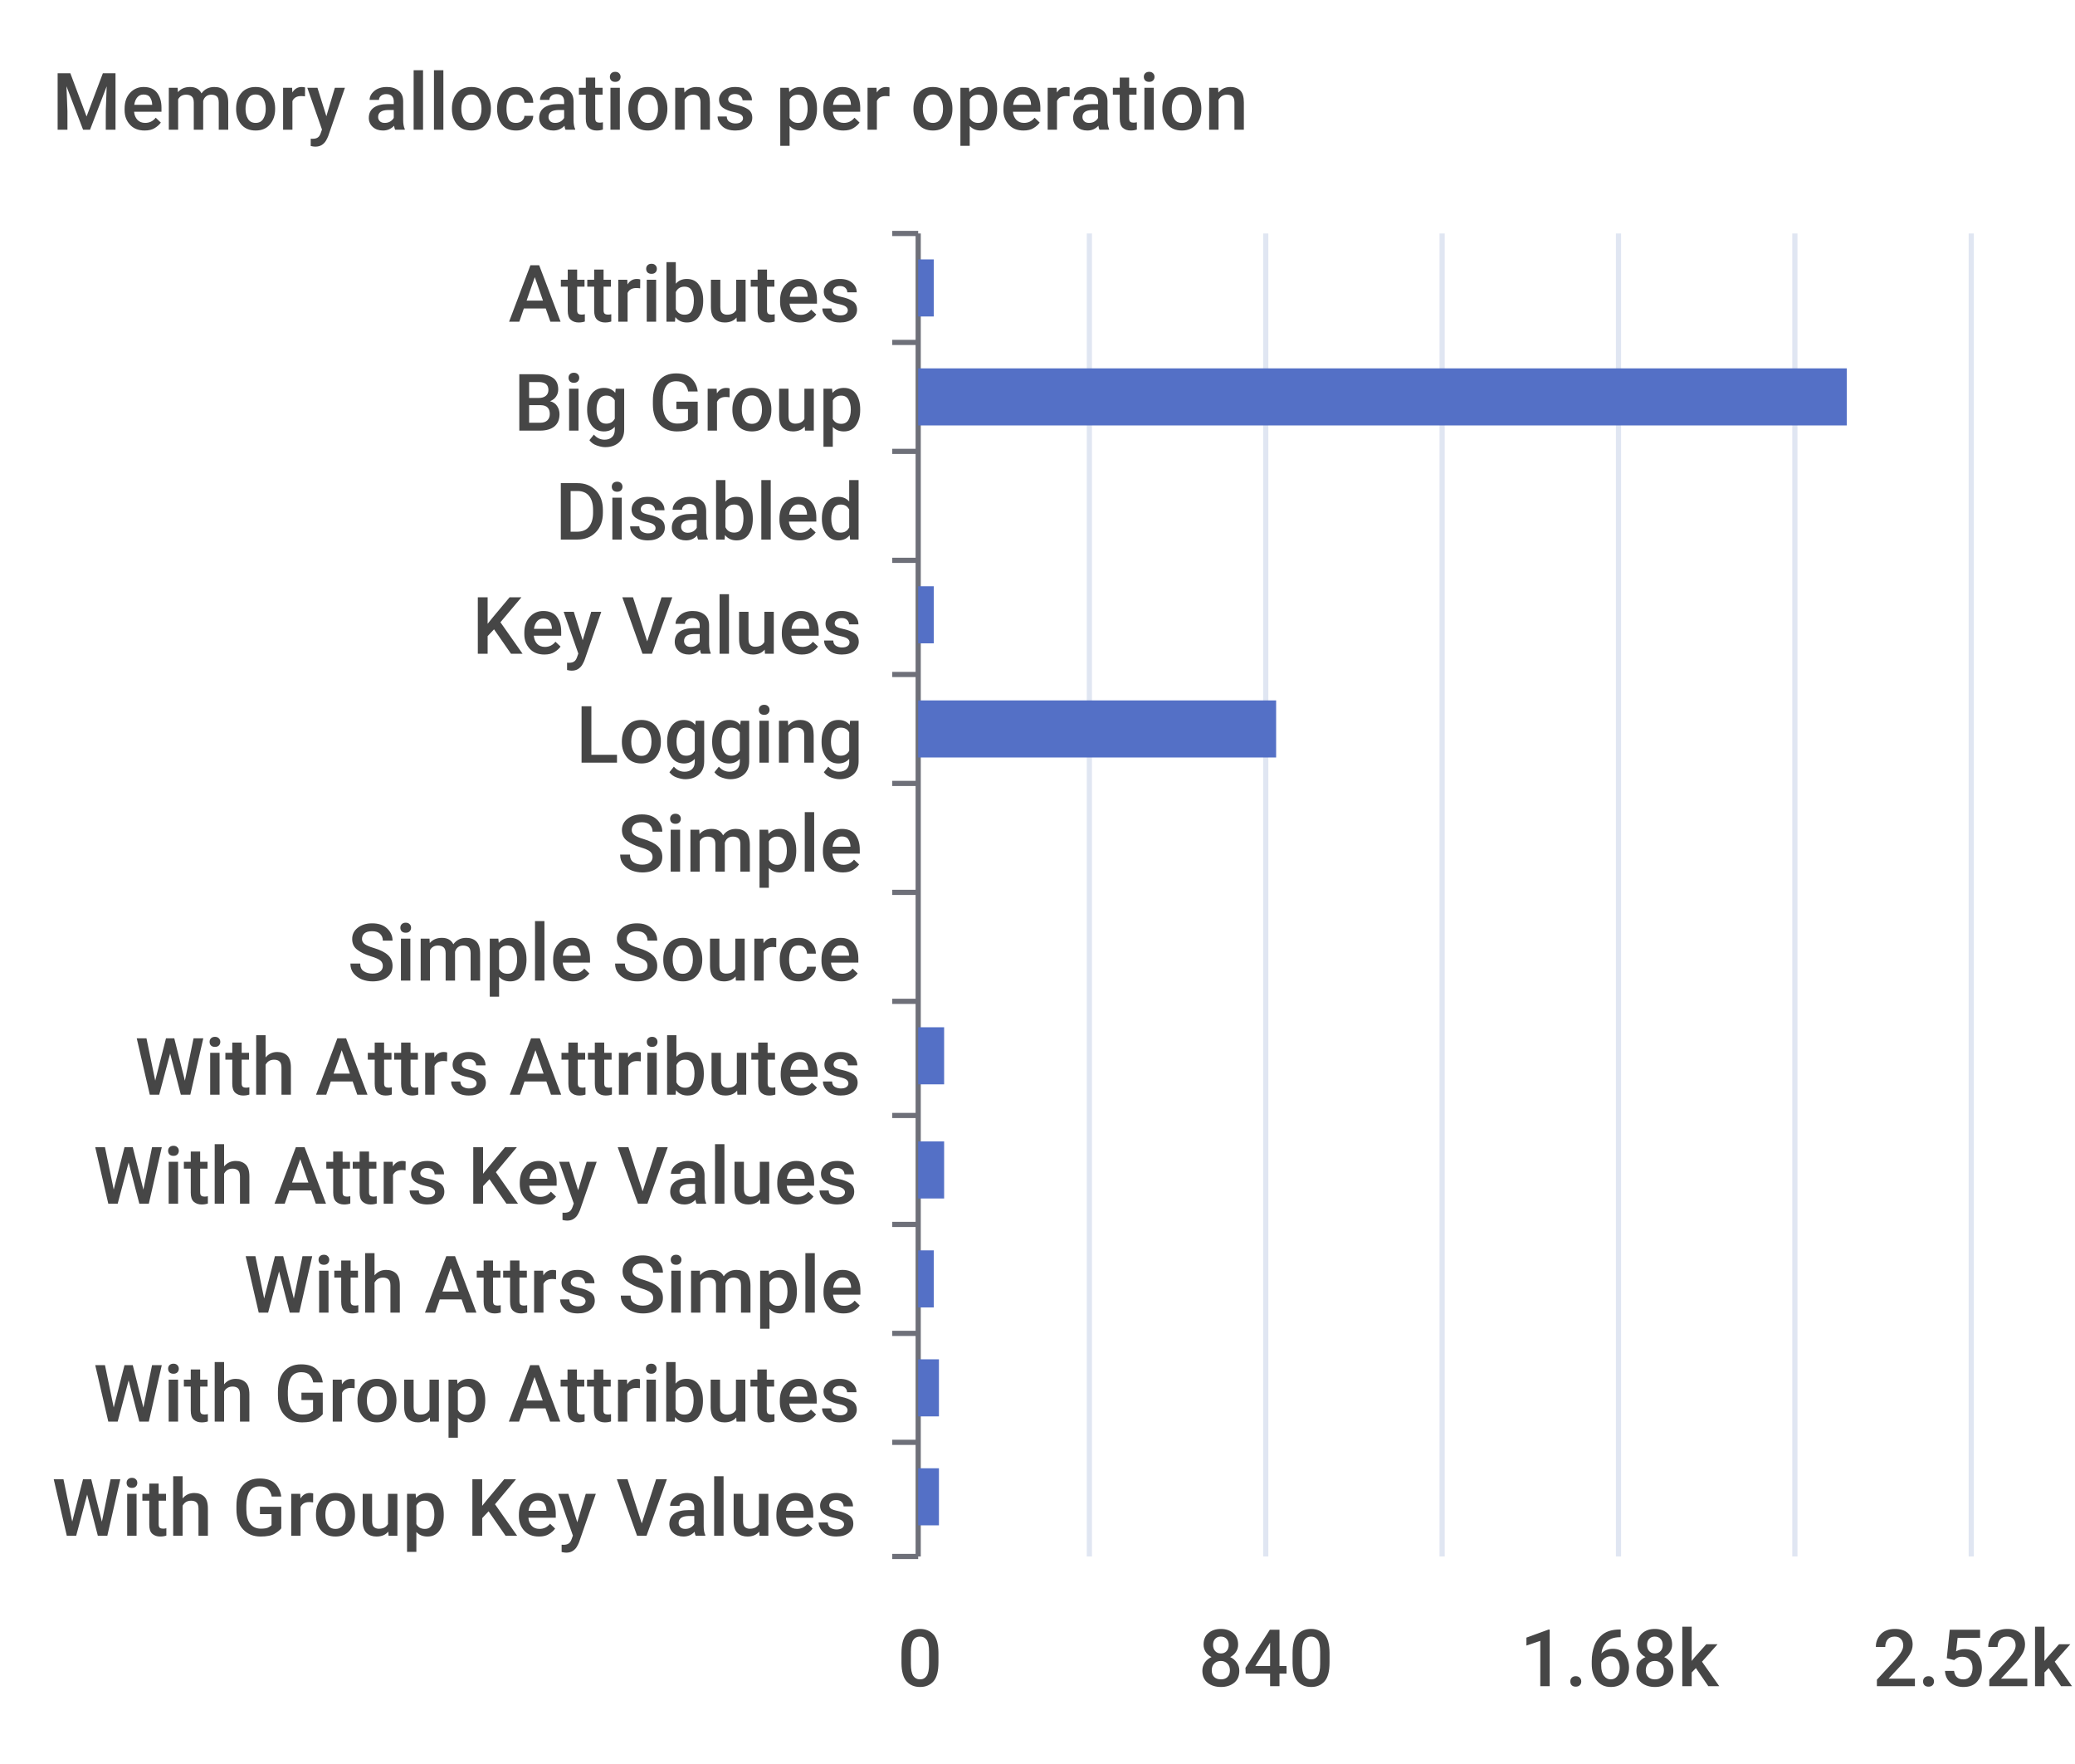
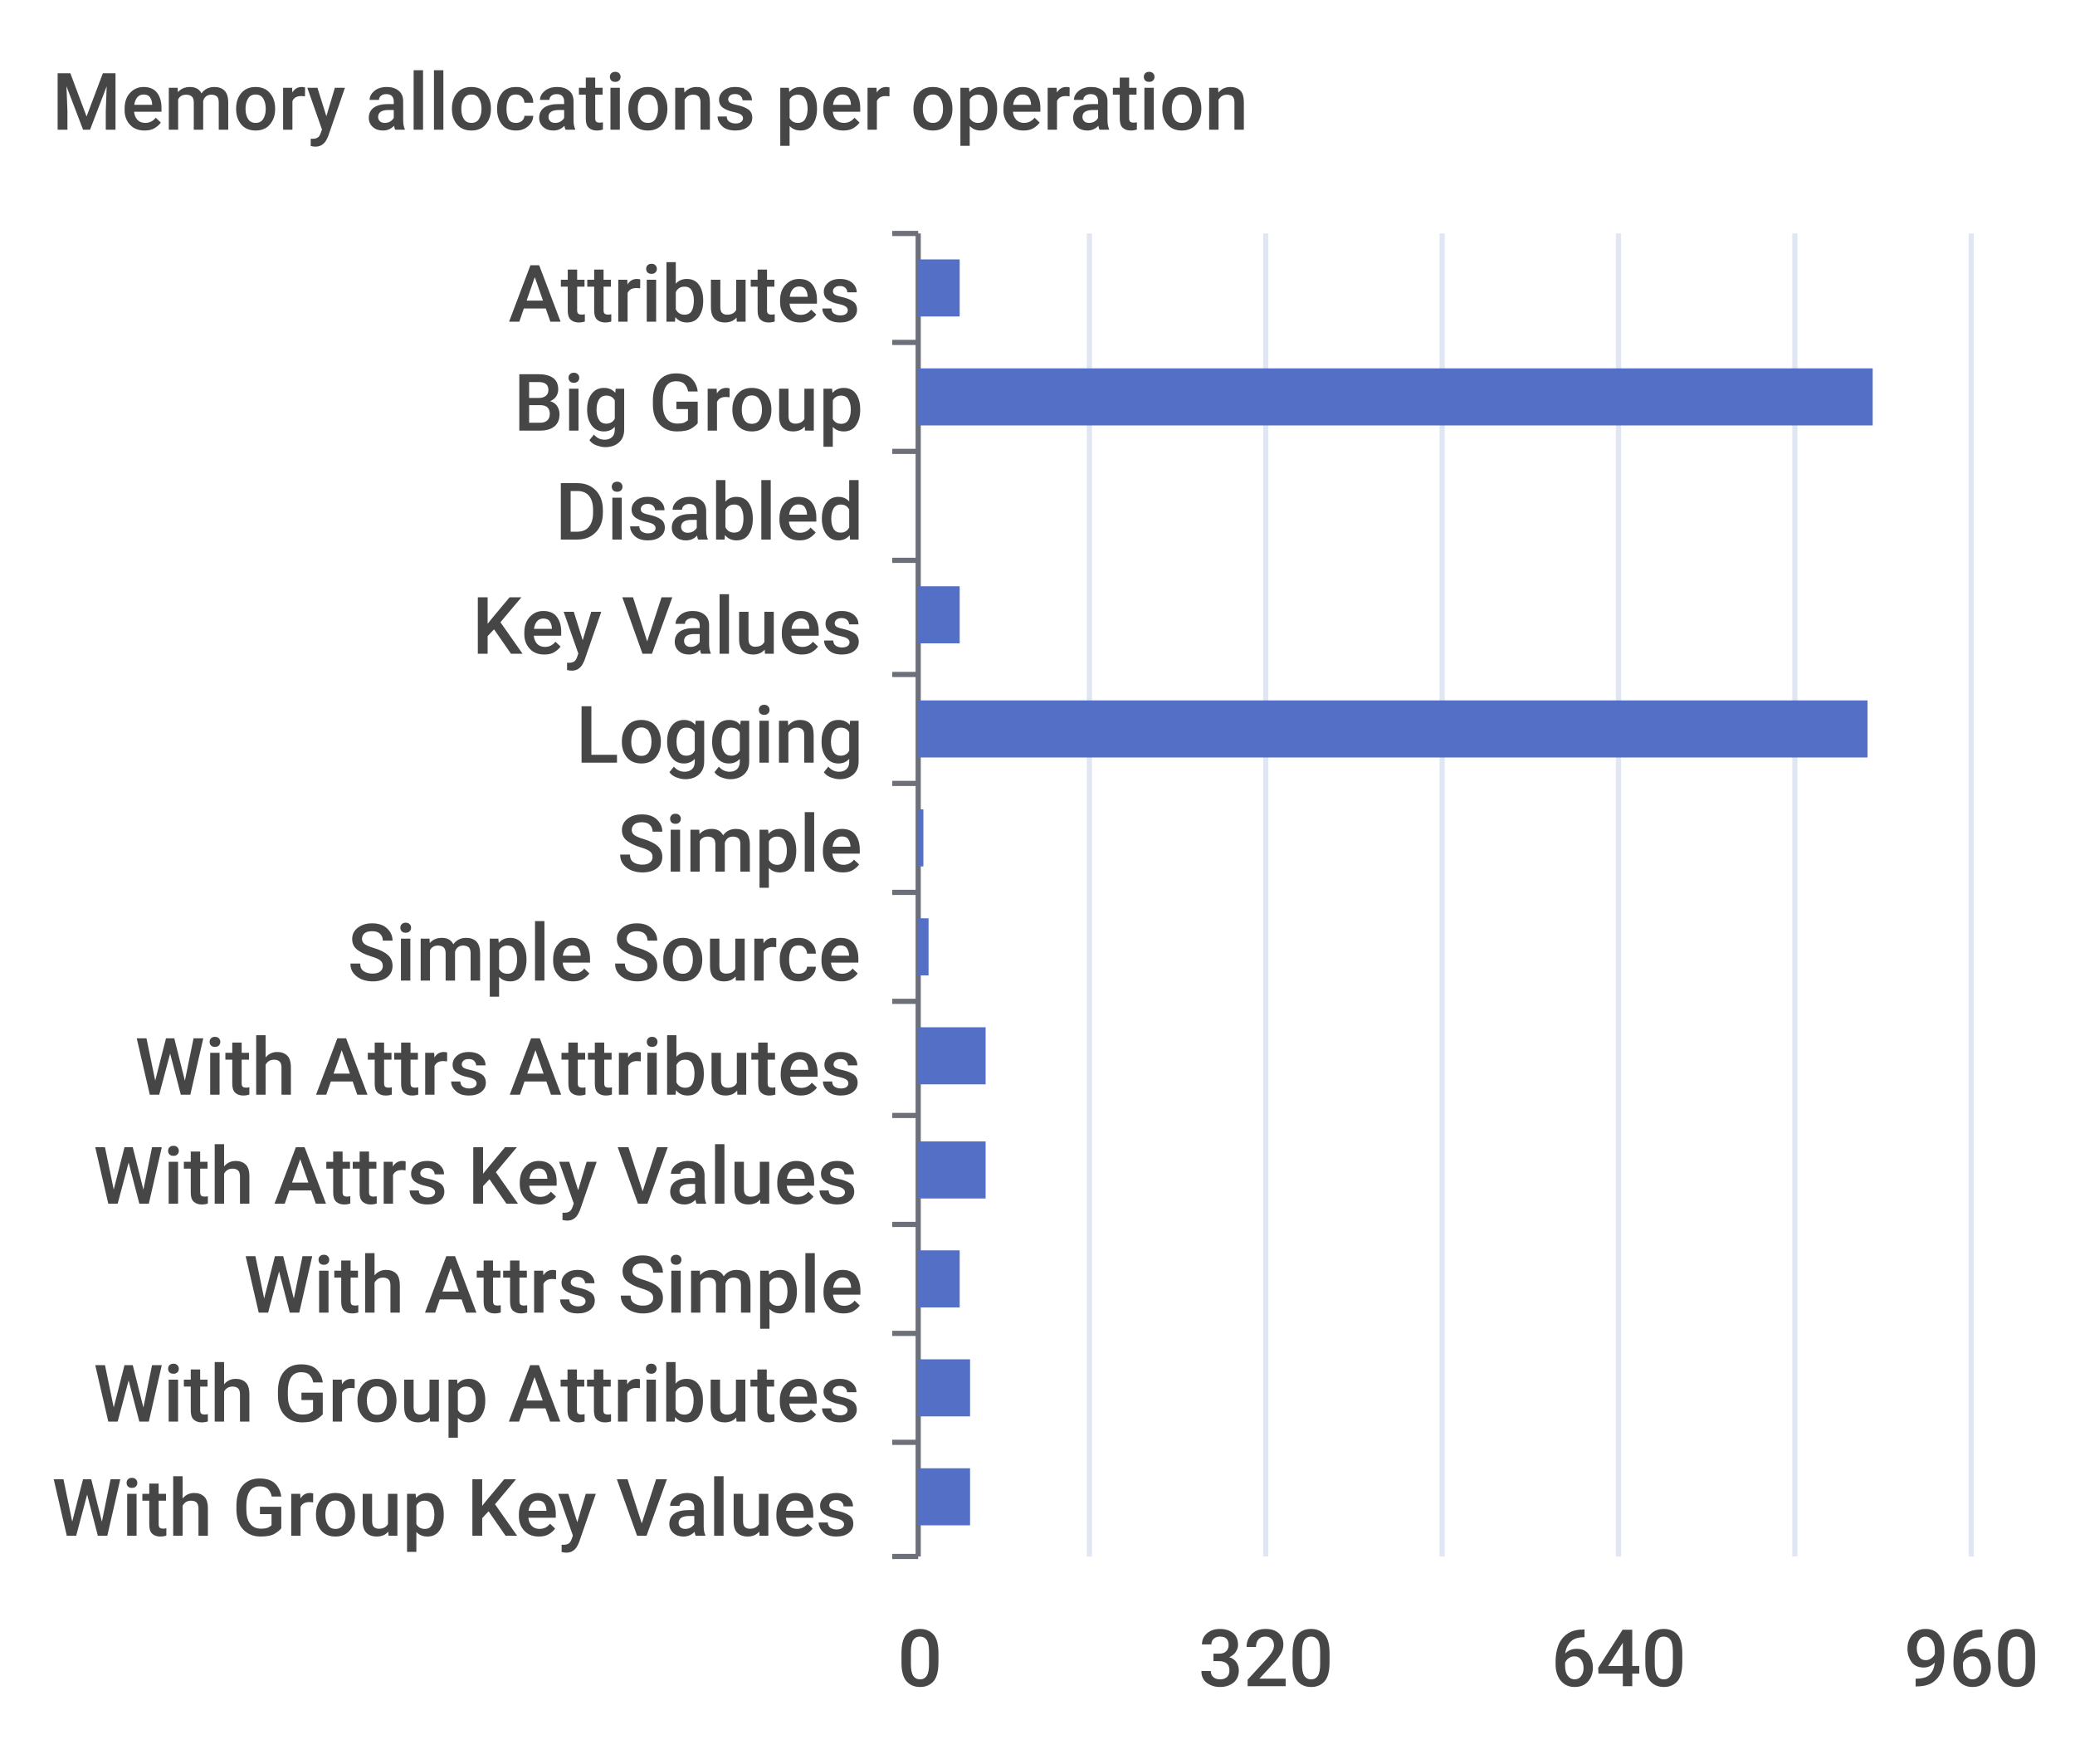
<svg xmlns="http://www.w3.org/2000/svg" width="400" height="340">\n<path d="M 0 0 L 400 0 L 400 340 L 0 340 L 0 0" style="stroke-width:0;stroke:none;fill:rgba(255,255,255,1.0)" />
  <text x="10" y="25" style="stroke-width:0;stroke:none;fill:rgba(70,70,70,1.0);font-size:15.3px;font-family:'Roboto Medium',sans-serif">Memory allocations per operation</text>
  <path d="M 172 45 L 177 45" style="stroke-width:1;stroke:rgba(110,112,121,1.0);fill:none" />
  <path d="M 172 66 L 177 66" style="stroke-width:1;stroke:rgba(110,112,121,1.0);fill:none" />
  <path d="M 172 87 L 177 87" style="stroke-width:1;stroke:rgba(110,112,121,1.0);fill:none" />
  <path d="M 172 108 L 177 108" style="stroke-width:1;stroke:rgba(110,112,121,1.0);fill:none" />
  <path d="M 172 130 L 177 130" style="stroke-width:1;stroke:rgba(110,112,121,1.0);fill:none" />
  <path d="M 172 151 L 177 151" style="stroke-width:1;stroke:rgba(110,112,121,1.0);fill:none" />
  <path d="M 172 172 L 177 172" style="stroke-width:1;stroke:rgba(110,112,121,1.0);fill:none" />
  <path d="M 172 193 L 177 193" style="stroke-width:1;stroke:rgba(110,112,121,1.0);fill:none" />
  <path d="M 172 215 L 177 215" style="stroke-width:1;stroke:rgba(110,112,121,1.0);fill:none" />
  <path d="M 172 236 L 177 236" style="stroke-width:1;stroke:rgba(110,112,121,1.0);fill:none" />
  <path d="M 172 257 L 177 257" style="stroke-width:1;stroke:rgba(110,112,121,1.0);fill:none" />
  <path d="M 172 278 L 177 278" style="stroke-width:1;stroke:rgba(110,112,121,1.0);fill:none" />
  <path d="M 172 300 L 177 300" style="stroke-width:1;stroke:rgba(110,112,121,1.0);fill:none" />
  <path d="M 177 45 L 177 300" style="stroke-width:1;stroke:rgba(110,112,121,1.0);fill:none" />
  <text x="98" y="62" style="stroke-width:0;stroke:none;fill:rgba(70,70,70,1.0);font-size:15.3px;font-family:'Roboto Medium',sans-serif">Attributes</text>
  <text x="99" y="83" style="stroke-width:0;stroke:none;fill:rgba(70,70,70,1.0);font-size:15.3px;font-family:'Roboto Medium',sans-serif">Big Group</text>
  <text x="107" y="104" style="stroke-width:0;stroke:none;fill:rgba(70,70,70,1.0);font-size:15.3px;font-family:'Roboto Medium',sans-serif">Disabled</text>
  <text x="91" y="126" style="stroke-width:0;stroke:none;fill:rgba(70,70,70,1.0);font-size:15.3px;font-family:'Roboto Medium',sans-serif">Key Values</text>
  <text x="111" y="147" style="stroke-width:0;stroke:none;fill:rgba(70,70,70,1.0);font-size:15.3px;font-family:'Roboto Medium',sans-serif">Logging</text>
  <text x="119" y="168" style="stroke-width:0;stroke:none;fill:rgba(70,70,70,1.0);font-size:15.3px;font-family:'Roboto Medium',sans-serif">Simple</text>
  <text x="67" y="189" style="stroke-width:0;stroke:none;fill:rgba(70,70,70,1.0);font-size:15.3px;font-family:'Roboto Medium',sans-serif">Simple Source</text>
  <text x="26" y="211" style="stroke-width:0;stroke:none;fill:rgba(70,70,70,1.0);font-size:15.3px;font-family:'Roboto Medium',sans-serif">With Attrs Attributes</text>
  <text x="18" y="232" style="stroke-width:0;stroke:none;fill:rgba(70,70,70,1.0);font-size:15.3px;font-family:'Roboto Medium',sans-serif">With Attrs Key Values</text>
  <text x="47" y="253" style="stroke-width:0;stroke:none;fill:rgba(70,70,70,1.0);font-size:15.3px;font-family:'Roboto Medium',sans-serif">With Attrs Simple</text>
  <text x="18" y="274" style="stroke-width:0;stroke:none;fill:rgba(70,70,70,1.0);font-size:15.3px;font-family:'Roboto Medium',sans-serif">With Group Attributes</text>
  <text x="10" y="296" style="stroke-width:0;stroke:none;fill:rgba(70,70,70,1.0);font-size:15.3px;font-family:'Roboto Medium',sans-serif">With Group Key Values</text>
  <text x="173" y="325" style="stroke-width:0;stroke:none;fill:rgba(70,70,70,1.0);font-size:15.3px;font-family:'Roboto Medium',sans-serif">0</text>
-   <text x="231" y="325" style="stroke-width:0;stroke:none;fill:rgba(70,70,70,1.0);font-size:15.3px;font-family:'Roboto Medium',sans-serif">840</text>
-   <text x="293" y="325" style="stroke-width:0;stroke:none;fill:rgba(70,70,70,1.0);font-size:15.3px;font-family:'Roboto Medium',sans-serif">1.68k</text>
-   <text x="361" y="325" style="stroke-width:0;stroke:none;fill:rgba(70,70,70,1.0);font-size:15.3px;font-family:'Roboto Medium',sans-serif">2.52k</text>
+   <text x="231" y="325" style="stroke-width:0;stroke:none;fill:rgba(70,70,70,1.0);font-size:15.3px;font-family:'Roboto Medium',sans-serif">320</text>
+   <text x="299" y="325" style="stroke-width:0;stroke:none;fill:rgba(70,70,70,1.0);font-size:15.3px;font-family:'Roboto Medium',sans-serif">640</text>
+   <text x="367" y="325" style="stroke-width:0;stroke:none;fill:rgba(70,70,70,1.0);font-size:15.3px;font-family:'Roboto Medium',sans-serif">960</text>
  <path d="M 210 45 L 210 300" style="stroke-width:1;stroke:rgba(224,230,242,1.0);fill:none" />
  <path d="M 244 45 L 244 300" style="stroke-width:1;stroke:rgba(224,230,242,1.0);fill:none" />
  <path d="M 278 45 L 278 300" style="stroke-width:1;stroke:rgba(224,230,242,1.0);fill:none" />
  <path d="M 312 45 L 312 300" style="stroke-width:1;stroke:rgba(224,230,242,1.0);fill:none" />
  <path d="M 346 45 L 346 300" style="stroke-width:1;stroke:rgba(224,230,242,1.0);fill:none" />
  <path d="M 380 45 L 380 300" style="stroke-width:1;stroke:rgba(224,230,242,1.0);fill:none" />
-   <path d="M 177 283 L 181 283 L 181 294 L 177 294 L 177 283" style="stroke-width:0;stroke:none;fill:rgba(84,112,198,1.0)" />
-   <path d="M 177 262 L 181 262 L 181 273 L 177 273 L 177 262" style="stroke-width:0;stroke:none;fill:rgba(84,112,198,1.0)" />
-   <path d="M 177 241 L 180 241 L 180 252 L 177 252 L 177 241" style="stroke-width:0;stroke:none;fill:rgba(84,112,198,1.0)" />
-   <path d="M 177 220 L 182 220 L 182 231 L 177 231 L 177 220" style="stroke-width:0;stroke:none;fill:rgba(84,112,198,1.0)" />
-   <path d="M 177 198 L 182 198 L 182 209 L 177 209 L 177 198" style="stroke-width:0;stroke:none;fill:rgba(84,112,198,1.0)" />
-   <path d="M 177 177 L 177 177 L 177 188 L 177 188 L 177 177" style="stroke-width:0;stroke:none;fill:rgba(84,112,198,1.0)" />
-   <path d="M 177 156 L 177 156 L 177 167 L 177 167 L 177 156" style="stroke-width:0;stroke:none;fill:rgba(84,112,198,1.0)" />
-   <path d="M 177 135 L 246 135 L 246 146 L 177 146 L 177 135" style="stroke-width:0;stroke:none;fill:rgba(84,112,198,1.0)" />
-   <path d="M 177 113 L 180 113 L 180 124 L 177 124 L 177 113" style="stroke-width:0;stroke:none;fill:rgba(84,112,198,1.0)" />
+   <path d="M 177 283 L 187 283 L 187 294 L 177 294 L 177 283" style="stroke-width:0;stroke:none;fill:rgba(84,112,198,1.0)" />
+   <path d="M 177 262 L 187 262 L 187 273 L 177 273 L 177 262" style="stroke-width:0;stroke:none;fill:rgba(84,112,198,1.0)" />
+   <path d="M 177 241 L 185 241 L 185 252 L 177 252 L 177 241" style="stroke-width:0;stroke:none;fill:rgba(84,112,198,1.0)" />
+   <path d="M 177 220 L 190 220 L 190 231 L 177 231 L 177 220" style="stroke-width:0;stroke:none;fill:rgba(84,112,198,1.0)" />
+   <path d="M 177 198 L 190 198 L 190 209 L 177 209 L 177 198" style="stroke-width:0;stroke:none;fill:rgba(84,112,198,1.0)" />
+   <path d="M 177 177 L 179 177 L 179 188 L 177 188 L 177 177" style="stroke-width:0;stroke:none;fill:rgba(84,112,198,1.0)" />
+   <path d="M 177 156 L 178 156 L 178 167 L 177 167 L 177 156" style="stroke-width:0;stroke:none;fill:rgba(84,112,198,1.0)" />
+   <path d="M 177 135 L 360 135 L 360 146 L 177 146 L 177 135" style="stroke-width:0;stroke:none;fill:rgba(84,112,198,1.0)" />
+   <path d="M 177 113 L 185 113 L 185 124 L 177 124 L 177 113" style="stroke-width:0;stroke:none;fill:rgba(84,112,198,1.0)" />
  <path d="M 177 92 L 177 92 L 177 103 L 177 103 L 177 92" style="stroke-width:0;stroke:none;fill:rgba(84,112,198,1.0)" />
-   <path d="M 177 71 L 356 71 L 356 82 L 177 82 L 177 71" style="stroke-width:0;stroke:none;fill:rgba(84,112,198,1.0)" />
-   <path d="M 177 50 L 180 50 L 180 61 L 177 61 L 177 50" style="stroke-width:0;stroke:none;fill:rgba(84,112,198,1.0)" />
+   <path d="M 177 71 L 361 71 L 361 82 L 177 82 L 177 71" style="stroke-width:0;stroke:none;fill:rgba(84,112,198,1.0)" />
+   <path d="M 177 50 L 185 50 L 185 61 L 177 61 L 177 50" style="stroke-width:0;stroke:none;fill:rgba(84,112,198,1.0)" />
</svg>
